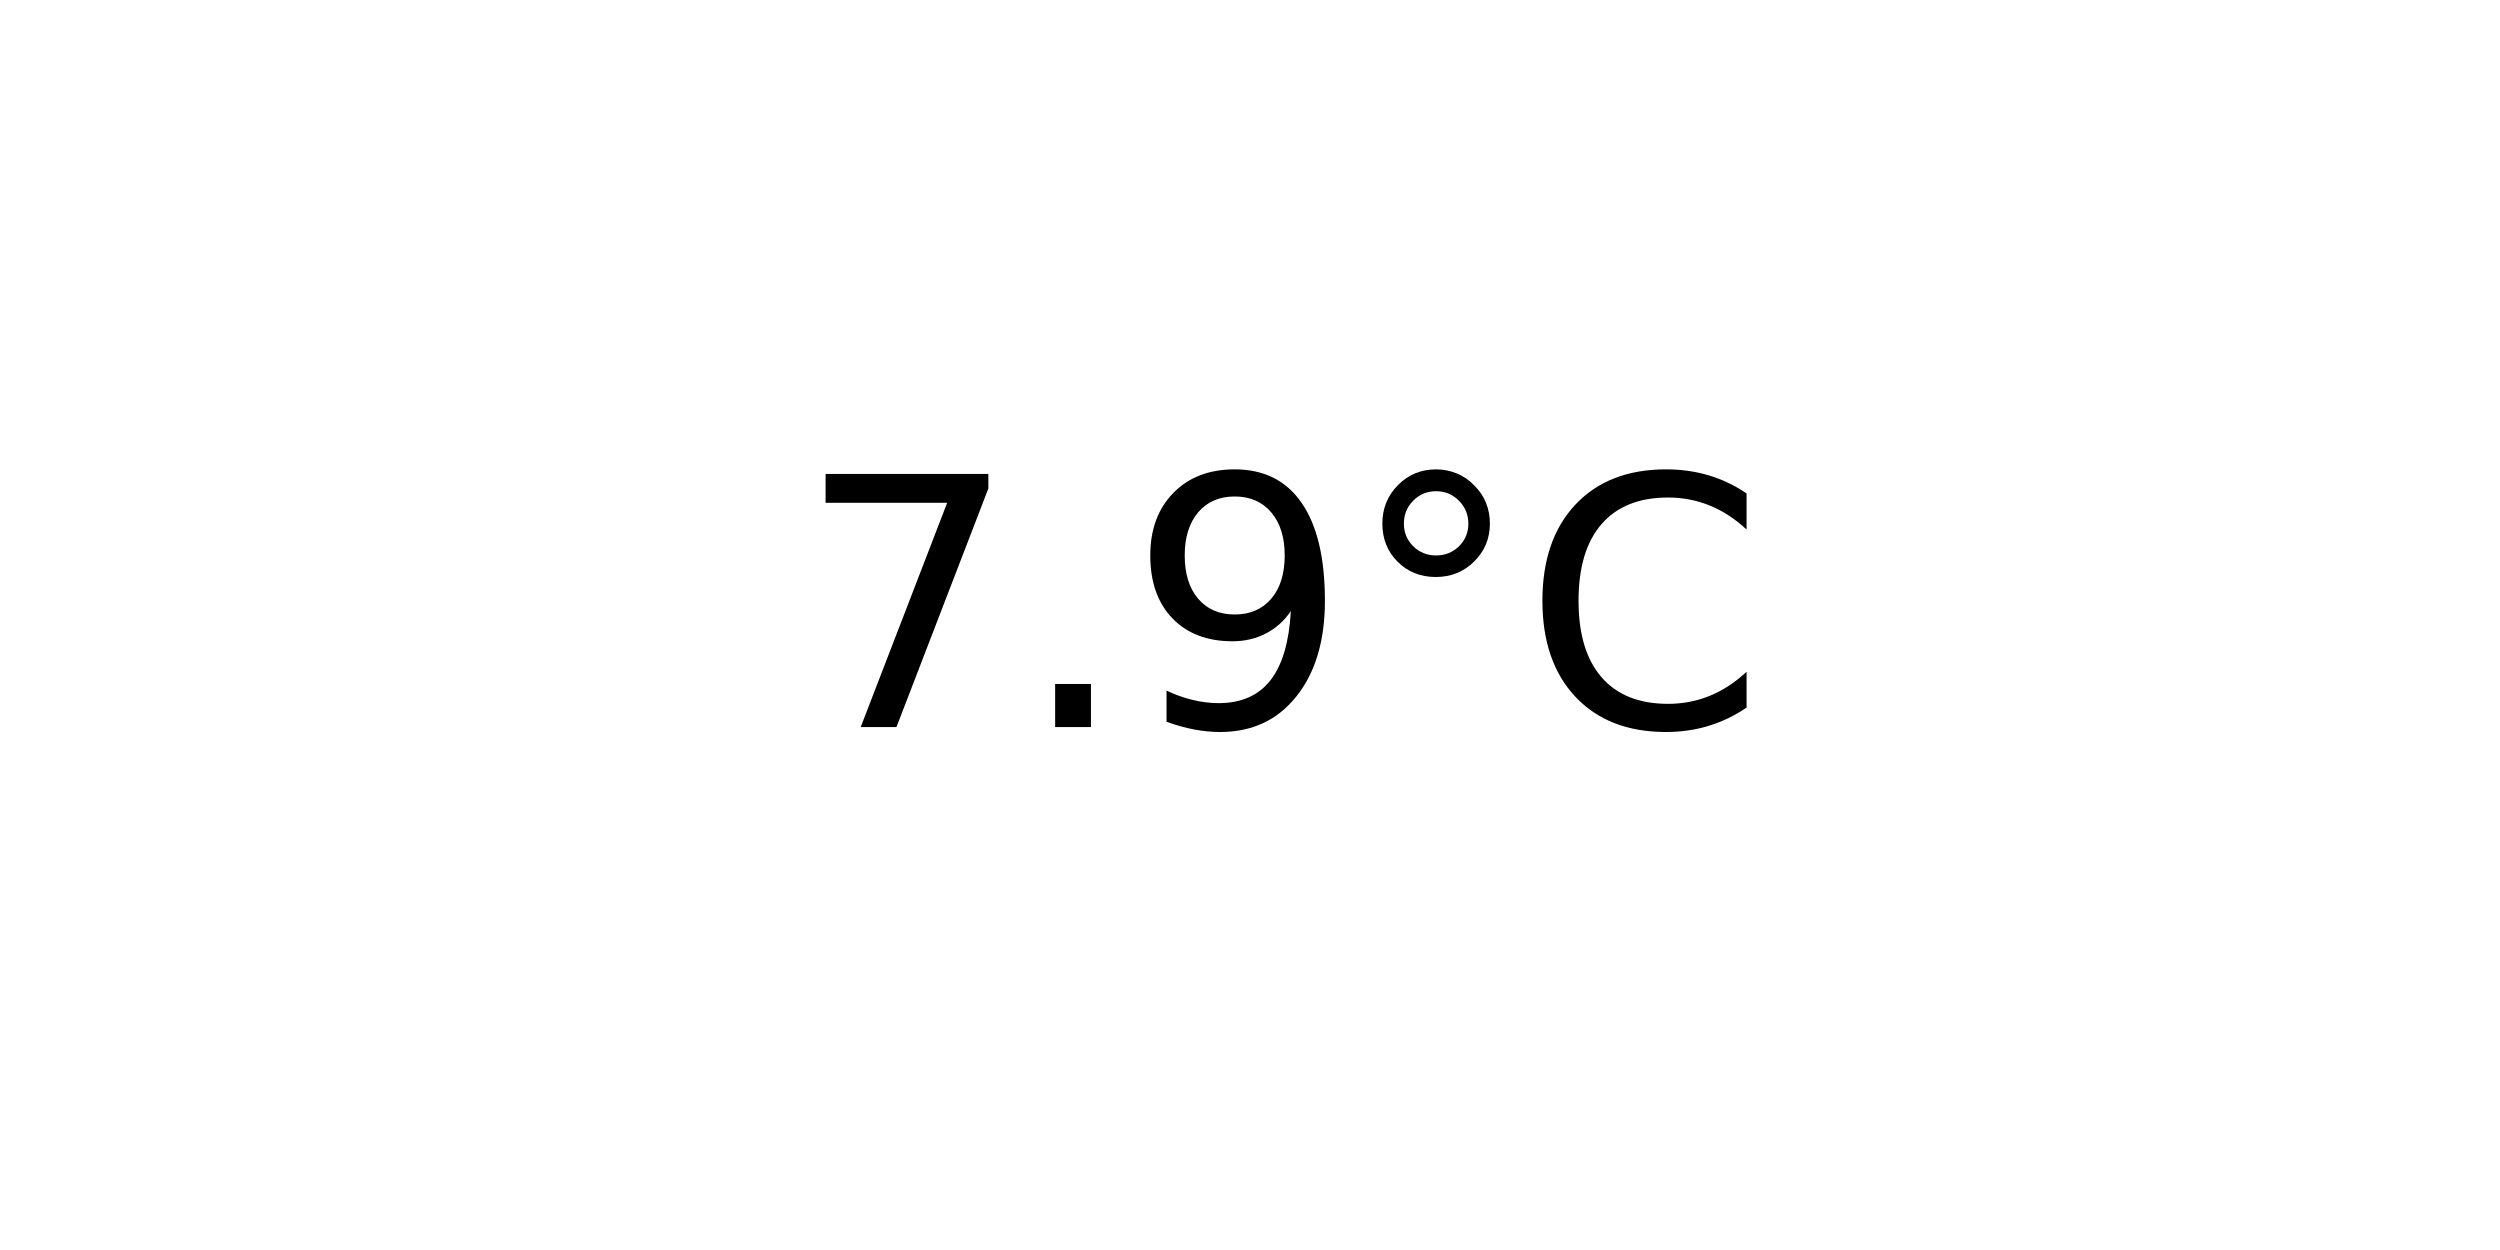
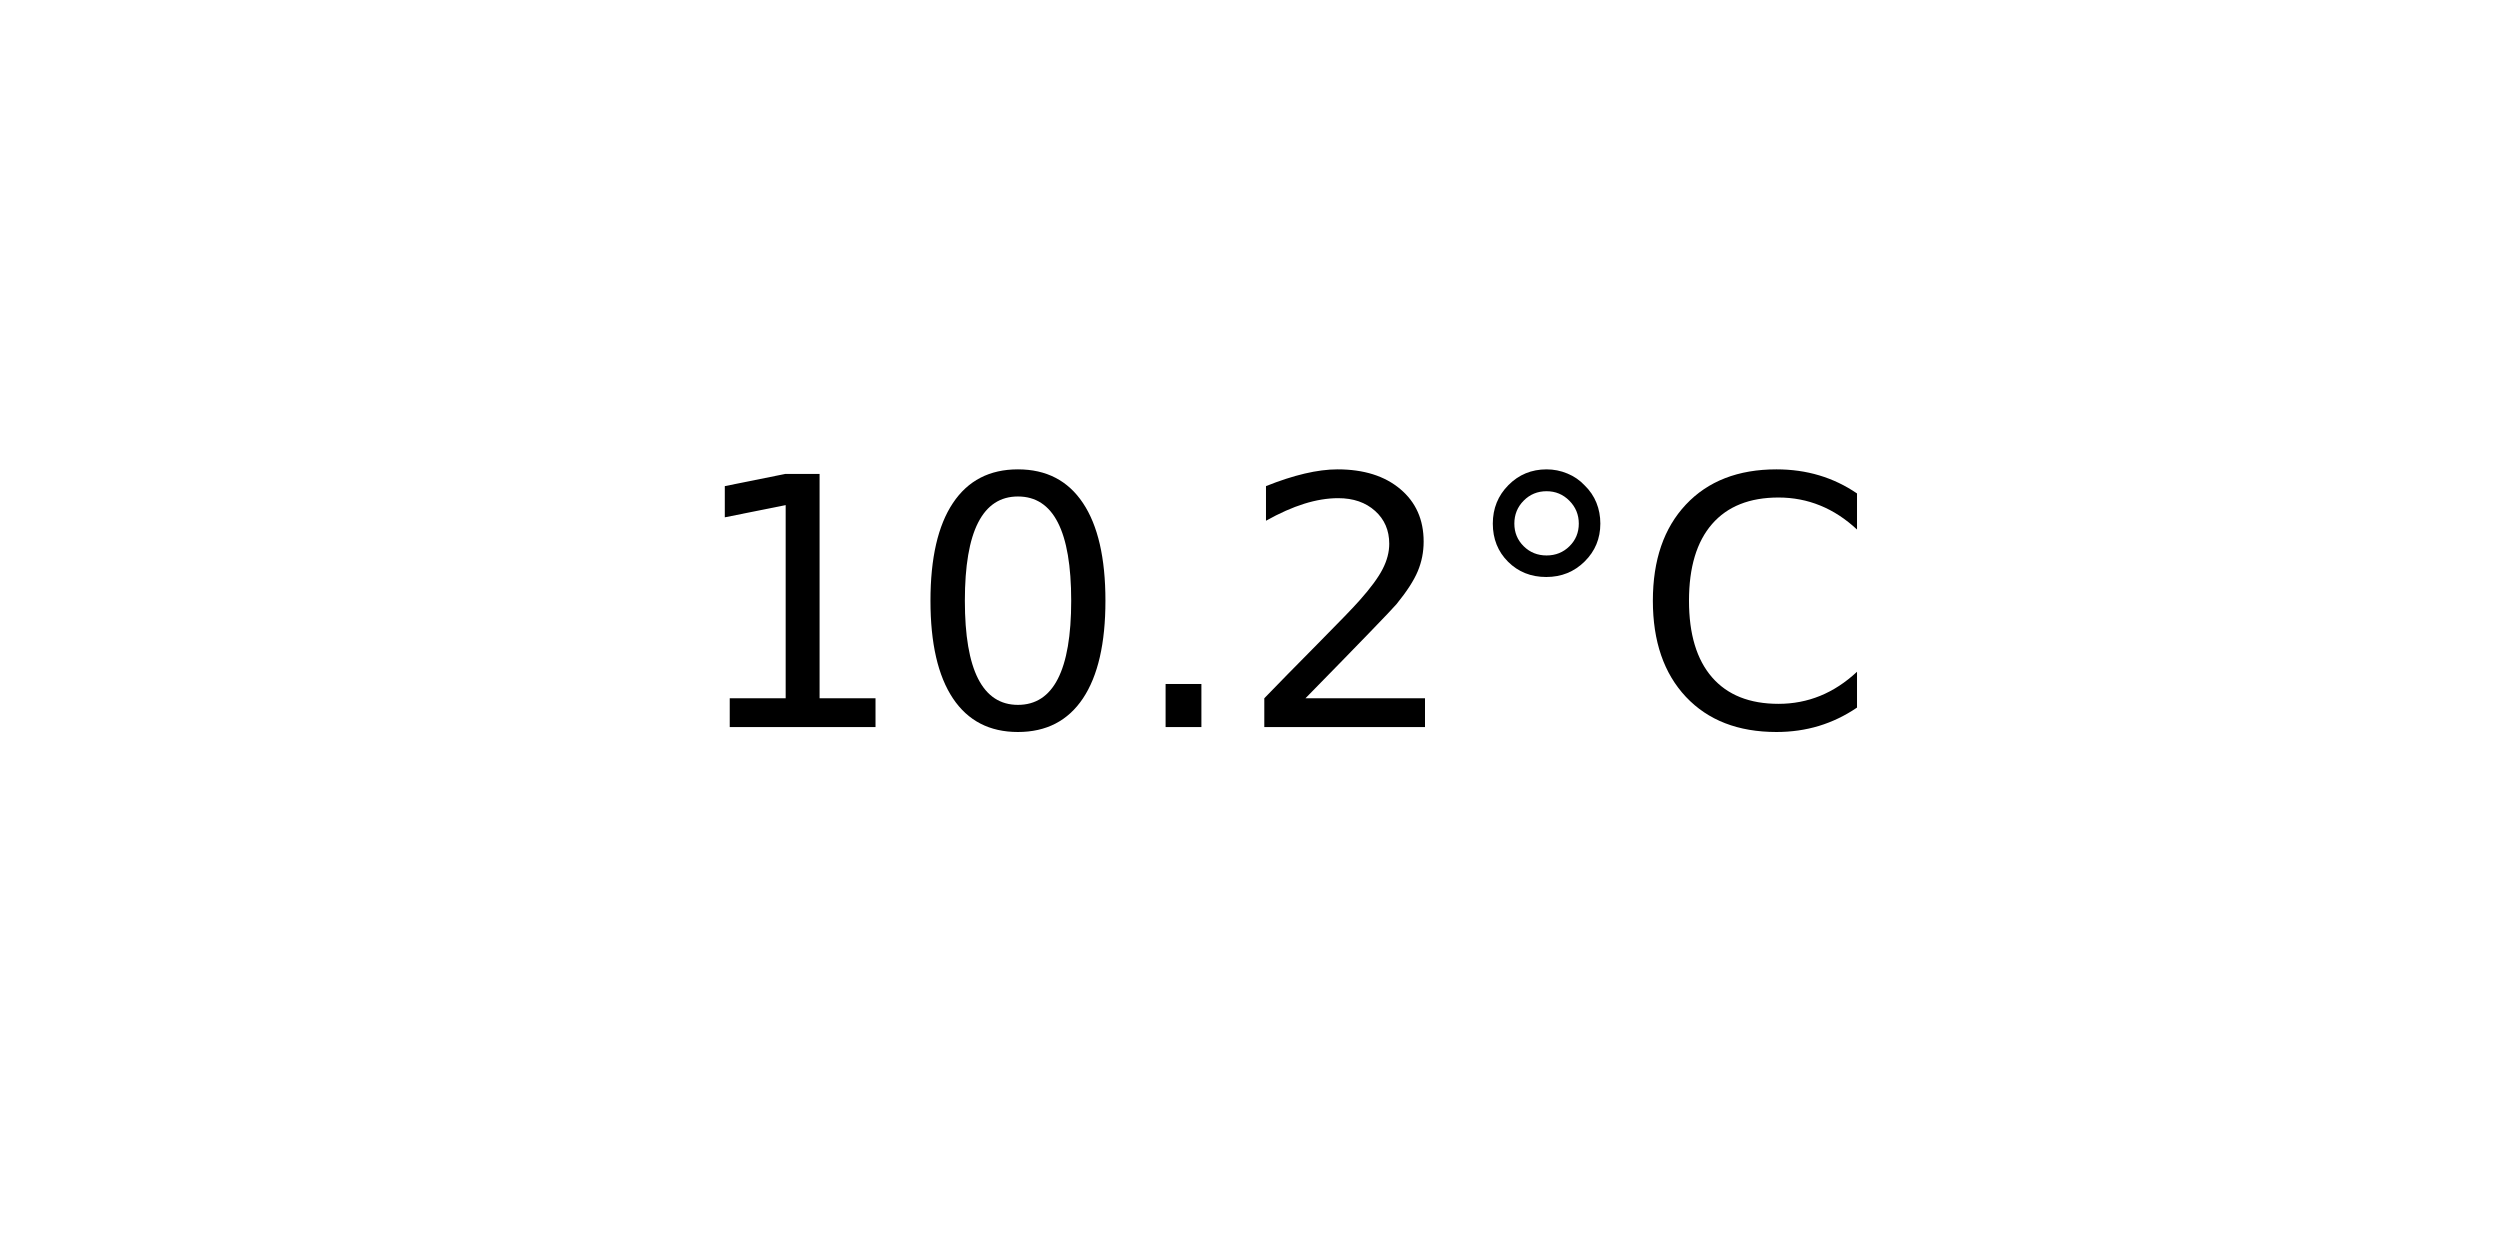
<svg xmlns="http://www.w3.org/2000/svg" xmlns:xlink="http://www.w3.org/1999/xlink" width="72pt" height="36pt" viewBox="0 0 72 36" version="1.1">
  <defs>
    <style type="text/css">*{stroke-linejoin: round; stroke-linecap: butt}</style>
  </defs>
  <g id="figure_1">
    <g id="axes_1">
      <g id="text_1">
-         <g transform="translate(22.95703 20.93937) scale(0.1 -0.1)">
+         <g transform="translate(19.77578 20.93937) scale(0.1 -0.1)">
          <defs>
-             <path id="DejaVuSans-37" d="M 525 4666  L 3525 4666  L 3525 4397  L 1831 0  L 1172 0  L 2766 4134  L 525 4134  L 525 4666  z " transform="scale(0.015625)" />
+             <path id="DejaVuSans-31" d="M 794 531  L 1825 531  L 1825 4091  L 703 3866  L 703 4441  L 1819 4666  L 2450 4666  L 2450 531  L 3481 531  L 3481 0  L 794 0  L 794 531  z " transform="scale(0.015625)" />
+             <path id="DejaVuSans-30" d="M 2034 4250  Q 1547 4250 1301 3770  Q 1056 3291 1056 2328  Q 1056 1369 1301 889  Q 1547 409 2034 409  Q 2525 409 2770 889  Q 3016 1369 3016 2328  Q 3016 3291 2770 3770  Q 2525 4250 2034 4250  z M 2034 4750  Q 2819 4750 3233 4129  Q 3647 3509 3647 2328  Q 3647 1150 3233 529  Q 2819 -91 2034 -91  Q 1250 -91 836 529  Q 422 1150 422 2328  Q 422 3509 836 4129  Q 1250 4750 2034 4750  z " transform="scale(0.015625)" />
            <path id="DejaVuSans-2e" d="M 684 794  L 1344 794  L 1344 0  L 684 0  L 684 794  z " transform="scale(0.015625)" />
-             <path id="DejaVuSans-39" d="M 703 97  L 703 672  Q 941 559 1184 500  Q 1428 441 1663 441  Q 2288 441 2617 861  Q 2947 1281 2994 2138  Q 2813 1869 2534 1725  Q 2256 1581 1919 1581  Q 1219 1581 811 2004  Q 403 2428 403 3163  Q 403 3881 828 4315  Q 1253 4750 1959 4750  Q 2769 4750 3195 4129  Q 3622 3509 3622 2328  Q 3622 1225 3098 567  Q 2575 -91 1691 -91  Q 1453 -91 1209 -44  Q 966 3 703 97  z M 1959 2075  Q 2384 2075 2632 2365  Q 2881 2656 2881 3163  Q 2881 3666 2632 3958  Q 2384 4250 1959 4250  Q 1534 4250 1286 3958  Q 1038 3666 1038 3163  Q 1038 2656 1286 2365  Q 1534 2075 1959 2075  z " transform="scale(0.015625)" />
+             <path id="DejaVuSans-32" d="M 1228 531  L 3431 531  L 3431 0  L 469 0  L 469 531  Q 828 903 1448 1529  Q 2069 2156 2228 2338  Q 2531 2678 2651 2914  Q 2772 3150 2772 3378  Q 2772 3750 2511 3984  Q 2250 4219 1831 4219  Q 1534 4219 1204 4116  Q 875 4013 500 3803  L 500 4441  Q 881 4594 1212 4672  Q 1544 4750 1819 4750  Q 2544 4750 2975 4387  Q 3406 4025 3406 3419  Q 3406 3131 3298 2873  Q 3191 2616 2906 2266  Q 2828 2175 2409 1742  Q 1991 1309 1228 531  z " transform="scale(0.015625)" />
            <path id="DejaVuSans-b0" d="M 1600 4347  Q 1350 4347 1178 4173  Q 1006 4000 1006 3750  Q 1006 3503 1178 3333  Q 1350 3163 1600 3163  Q 1850 3163 2022 3333  Q 2194 3503 2194 3750  Q 2194 3997 2020 4172  Q 1847 4347 1600 4347  z M 1600 4750  Q 1800 4750 1984 4673  Q 2169 4597 2303 4453  Q 2447 4313 2519 4134  Q 2591 3956 2591 3750  Q 2591 3338 2302 3052  Q 2013 2766 1594 2766  Q 1172 2766 890 3047  Q 609 3328 609 3750  Q 609 4169 896 4459  Q 1184 4750 1600 4750  z " transform="scale(0.015625)" />
            <path id="DejaVuSans-43" d="M 4122 4306  L 4122 3641  Q 3803 3938 3442 4084  Q 3081 4231 2675 4231  Q 1875 4231 1450 3742  Q 1025 3253 1025 2328  Q 1025 1406 1450 917  Q 1875 428 2675 428  Q 3081 428 3442 575  Q 3803 722 4122 1019  L 4122 359  Q 3791 134 3420 21  Q 3050 -91 2638 -91  Q 1578 -91 968 557  Q 359 1206 359 2328  Q 359 3453 968 4101  Q 1578 4750 2638 4750  Q 3056 4750 3426 4639  Q 3797 4528 4122 4306  z " transform="scale(0.015625)" />
          </defs>
-           <use xlink:href="#DejaVuSans-37" />
-           <use xlink:href="#DejaVuSans-2e" x="63.623" />
-           <use xlink:href="#DejaVuSans-39" x="95.41" />
-           <use xlink:href="#DejaVuSans-b0" x="159.033" />
-           <use xlink:href="#DejaVuSans-43" x="209.033" />
+           <use xlink:href="#DejaVuSans-31" />
+           <use xlink:href="#DejaVuSans-30" x="63.623" />
+           <use xlink:href="#DejaVuSans-2e" x="127.246" />
+           <use xlink:href="#DejaVuSans-32" x="159.033" />
+           <use xlink:href="#DejaVuSans-b0" x="222.656" />
+           <use xlink:href="#DejaVuSans-43" x="272.656" />
        </g>
      </g>
    </g>
  </g>
</svg>
